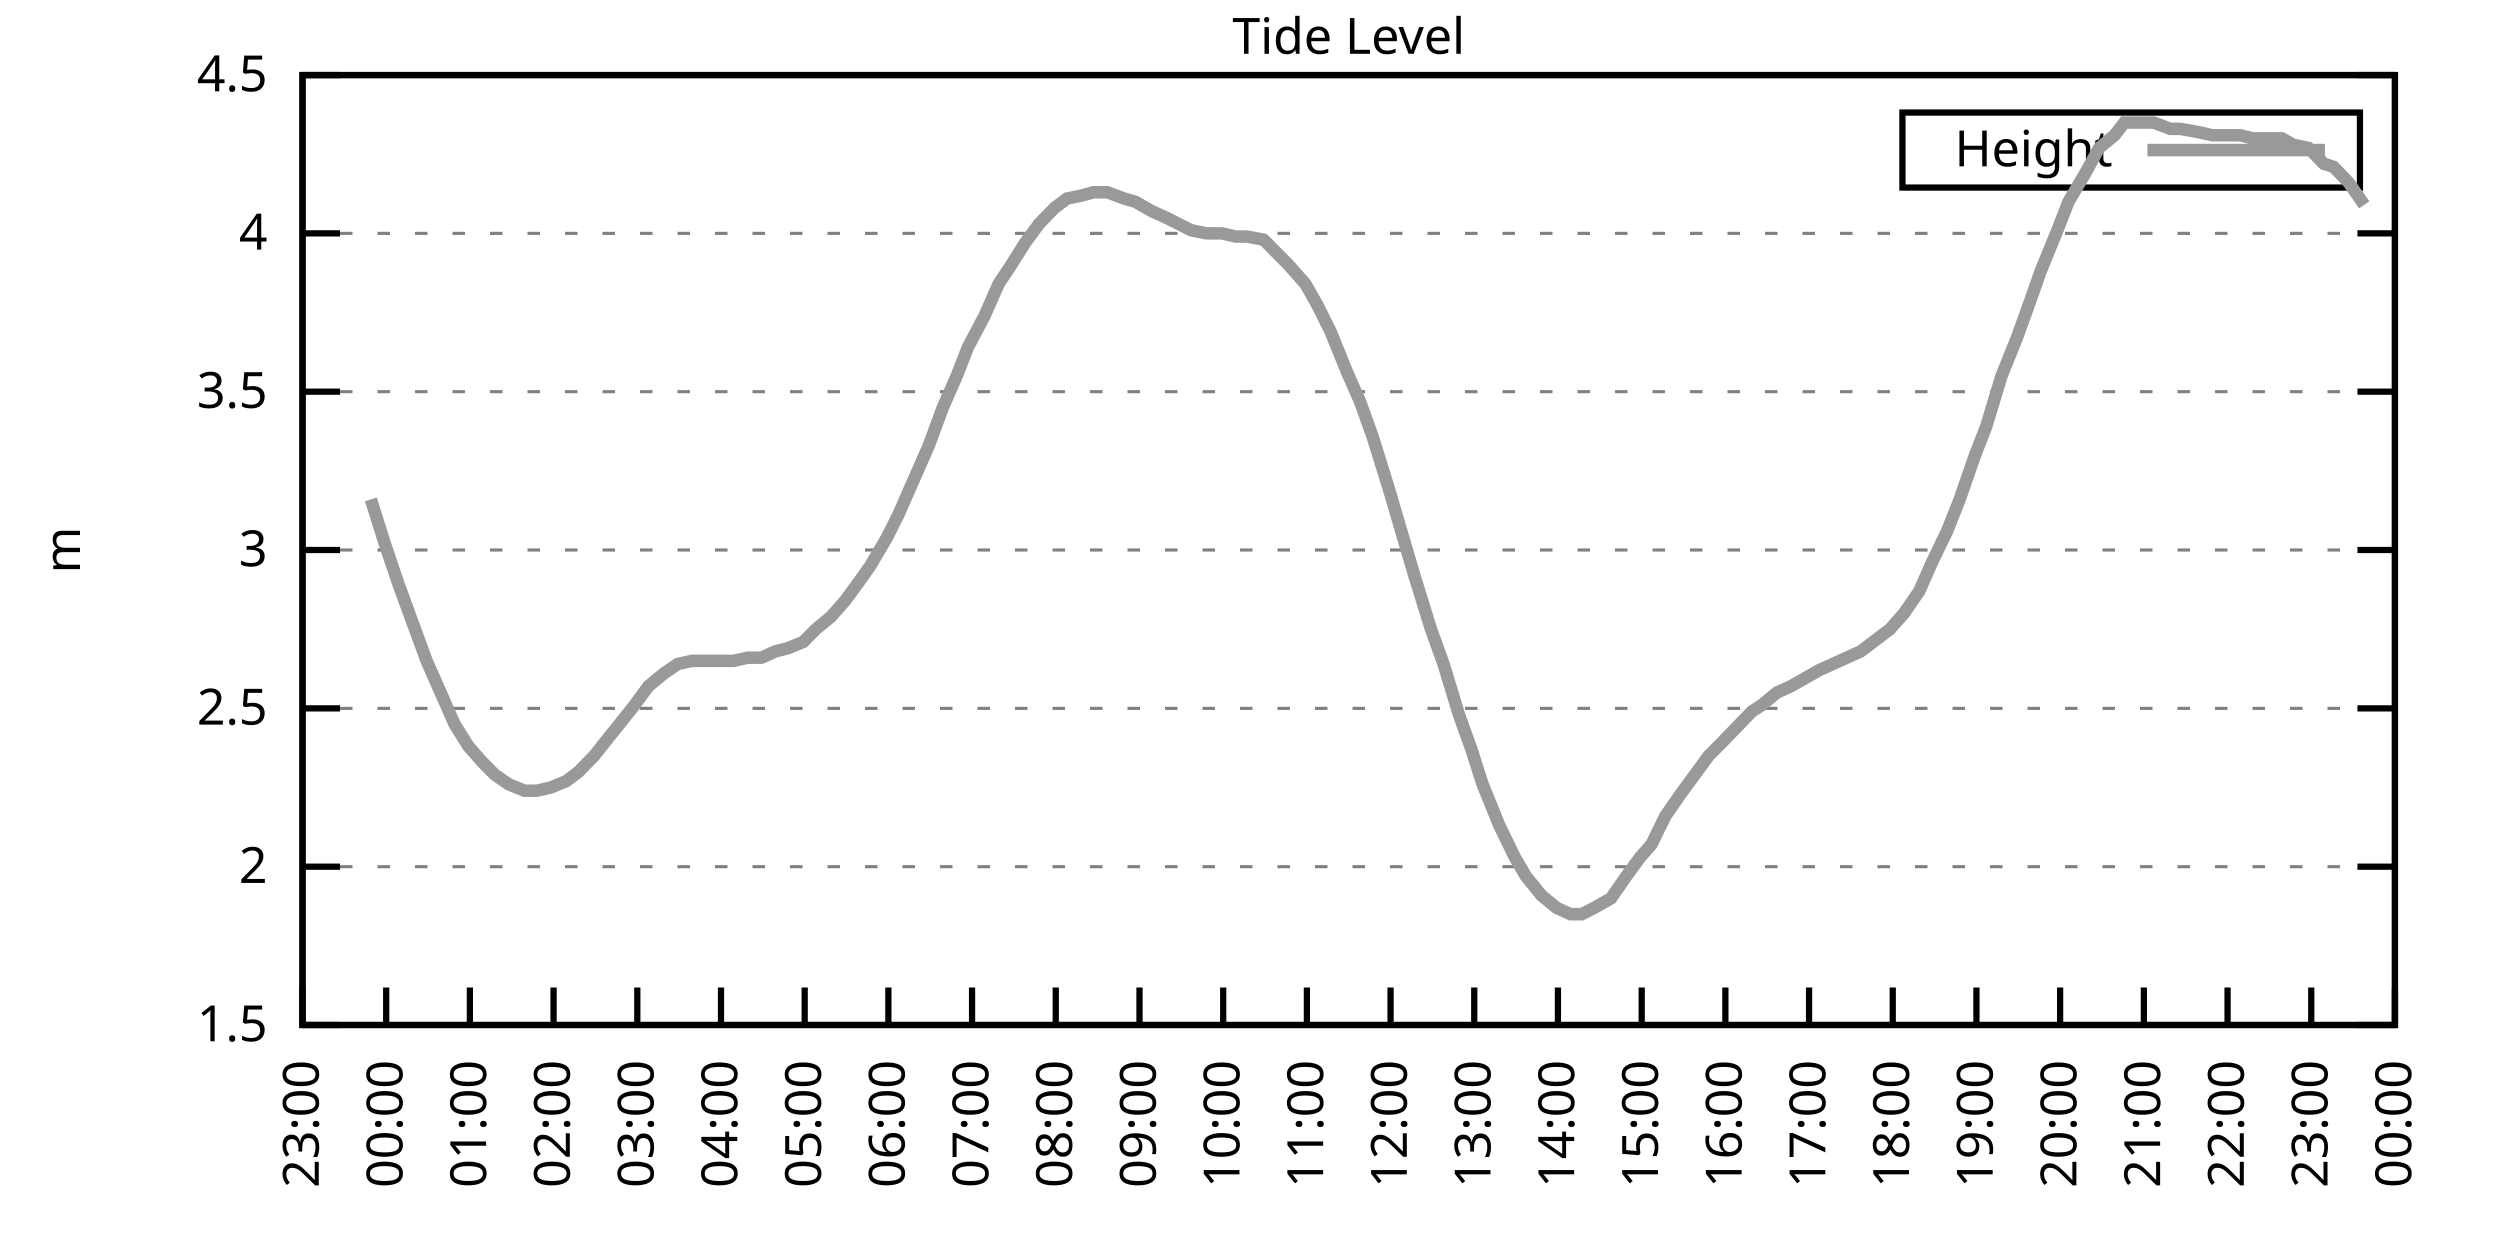
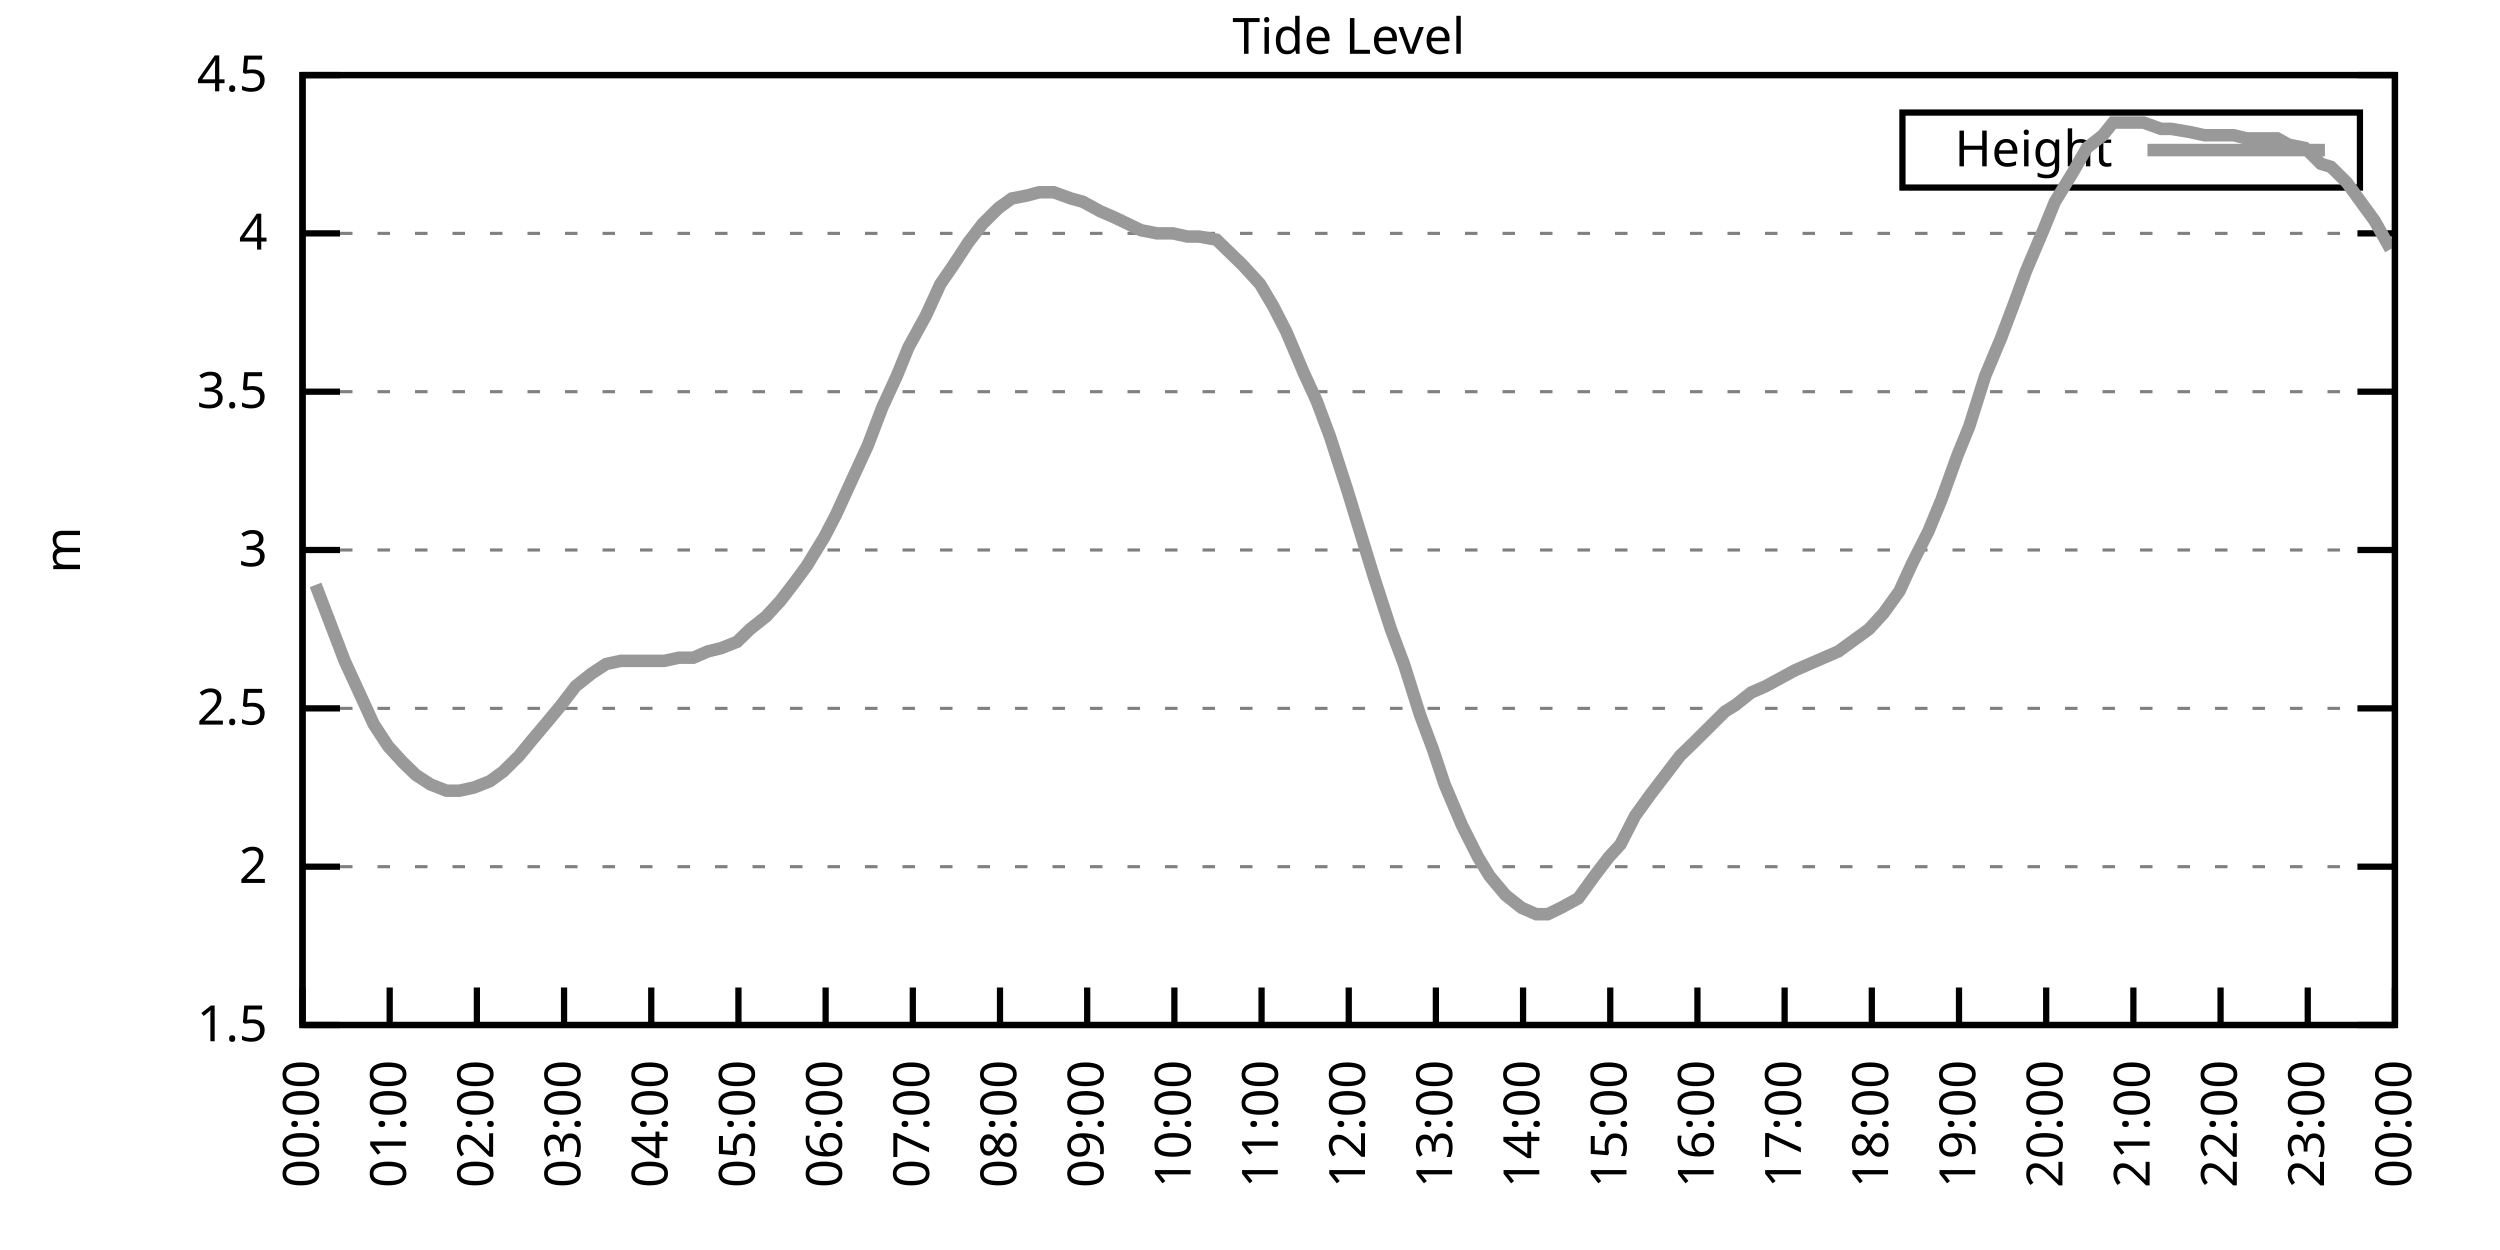
<svg xmlns="http://www.w3.org/2000/svg" xmlns:xlink="http://www.w3.org/1999/xlink" width="400" height="200" viewBox="0 0 400 200">
  <g id="gnuplot_canvas">
    <rect x="0" y="0" width="400" height="200" fill="none" />
    <defs>
      <circle id="gpDot" r="0.5" stroke-width="0.5" stroke="currentColor" />
      <path id="gpPt0" stroke-width="0.333" stroke="currentColor" d="M-1,0 h2 M0,-1 v2" />
      <path id="gpPt1" stroke-width="0.333" stroke="currentColor" d="M-1,-1 L1,1 M1,-1 L-1,1" />
      <path id="gpPt2" stroke-width="0.333" stroke="currentColor" d="M-1,0 L1,0 M0,-1 L0,1 M-1,-1 L1,1 M-1,1 L1,-1" />
      <rect id="gpPt3" stroke-width="0.333" stroke="currentColor" x="-1" y="-1" width="2" height="2" />
      <rect id="gpPt4" stroke-width="0.333" stroke="currentColor" fill="currentColor" x="-1" y="-1" width="2" height="2" />
      <circle id="gpPt5" stroke-width="0.333" stroke="currentColor" cx="0" cy="0" r="1" />
      <use xlink:href="#gpPt5" id="gpPt6" fill="currentColor" stroke="none" />
      <path id="gpPt7" stroke-width="0.333" stroke="currentColor" d="M0,-1.33 L-1.33,0.67 L1.33,0.67 z" />
      <use xlink:href="#gpPt7" id="gpPt8" fill="currentColor" stroke="none" />
      <use xlink:href="#gpPt7" id="gpPt9" stroke="currentColor" transform="rotate(180)" />
      <use xlink:href="#gpPt9" id="gpPt10" fill="currentColor" stroke="none" />
      <use xlink:href="#gpPt3" id="gpPt11" stroke="currentColor" transform="rotate(45)" />
      <use xlink:href="#gpPt11" id="gpPt12" fill="currentColor" stroke="none" />
      <path id="gpPt13" stroke-width="0.333" stroke="currentColor" d="M0,1.330 L1.265,0.411 L0.782,-1.067 L-0.782,-1.076 L-1.265,0.411 z" />
      <use xlink:href="#gpPt13" id="gpPt14" fill="currentColor" stroke="none" />
      <filter id="textbox" filterUnits="objectBoundingBox" x="0" y="0" height="1" width="1">
        <feFlood flood-color="white" flood-opacity="1" result="bgnd" />
        <feComposite in="SourceGraphic" in2="bgnd" operator="atop" />
      </filter>
      <filter id="greybox" filterUnits="objectBoundingBox" x="0" y="0" height="1" width="1">
        <feFlood flood-color="lightgrey" flood-opacity="1" result="grey" />
        <feComposite in="SourceGraphic" in2="grey" operator="atop" />
      </filter>
    </defs>
    <g fill="none" color="white" stroke="currentColor" stroke-width="1.00" stroke-linecap="butt" stroke-linejoin="miter">
</g>
    <g fill="none" color="black" stroke="currentColor" stroke-width="1.00" stroke-linecap="butt" stroke-linejoin="miter">
      <g stroke="none" shape-rendering="crispEdges">
        <polygon fill="rgb(255, 255, 255)" points="48.40,164.00 383.18,164.00 383.18,12.02 48.40,12.02 " />
      </g>
    </g>
    <g fill="none" color="black" stroke="currentColor" stroke-width="1.00" stroke-linecap="butt" stroke-linejoin="miter">
</g>
    <g fill="none" color="black" stroke="black" stroke-width="0.50" stroke-linecap="butt" stroke-linejoin="miter">
</g>
    <g fill="none" color="gray" stroke="currentColor" stroke-width="0.50" stroke-linecap="butt" stroke-linejoin="miter">
      <path stroke="gray" stroke-dasharray="2,4" class="gridline" d="M48.40,164.00 L383.19,164.00  " />
    </g>
    <g fill="none" color="gray" stroke="gray" stroke-width="1.00" stroke-linecap="butt" stroke-linejoin="miter">
</g>
    <g fill="none" color="black" stroke="currentColor" stroke-width="1.00" stroke-linecap="butt" stroke-linejoin="miter">
      <path stroke="black" d="M48.40,164.00 L54.40,164.00 M383.19,164.00 L377.19,164.00  " />
      <g transform="translate(42.80,166.60)" stroke="none" fill="black" font-family="Sans" font-size="8.00" text-anchor="end">
        <text>
          <tspan font-family="Sans"> 1.5</tspan>
        </text>
      </g>
    </g>
    <g fill="none" color="black" stroke="currentColor" stroke-width="1.00" stroke-linecap="butt" stroke-linejoin="miter">
</g>
    <g fill="none" color="black" stroke="black" stroke-width="0.50" stroke-linecap="butt" stroke-linejoin="miter">
</g>
    <g fill="none" color="gray" stroke="currentColor" stroke-width="0.50" stroke-linecap="butt" stroke-linejoin="miter">
      <path stroke="gray" stroke-dasharray="2,4" class="gridline" d="M48.40,138.67 L383.19,138.67  " />
    </g>
    <g fill="none" color="gray" stroke="gray" stroke-width="1.00" stroke-linecap="butt" stroke-linejoin="miter">
</g>
    <g fill="none" color="black" stroke="currentColor" stroke-width="1.00" stroke-linecap="butt" stroke-linejoin="miter">
      <path stroke="black" d="M48.40,138.67 L54.40,138.67 M383.19,138.67 L377.19,138.67  " />
      <g transform="translate(42.80,141.27)" stroke="none" fill="black" font-family="Sans" font-size="8.00" text-anchor="end">
        <text>
          <tspan font-family="Sans"> 2</tspan>
        </text>
      </g>
    </g>
    <g fill="none" color="black" stroke="currentColor" stroke-width="1.00" stroke-linecap="butt" stroke-linejoin="miter">
</g>
    <g fill="none" color="black" stroke="black" stroke-width="0.50" stroke-linecap="butt" stroke-linejoin="miter">
</g>
    <g fill="none" color="gray" stroke="currentColor" stroke-width="0.50" stroke-linecap="butt" stroke-linejoin="miter">
      <path stroke="gray" stroke-dasharray="2,4" class="gridline" d="M48.40,113.34 L383.19,113.34  " />
    </g>
    <g fill="none" color="gray" stroke="gray" stroke-width="1.00" stroke-linecap="butt" stroke-linejoin="miter">
</g>
    <g fill="none" color="black" stroke="currentColor" stroke-width="1.00" stroke-linecap="butt" stroke-linejoin="miter">
      <path stroke="black" d="M48.40,113.34 L54.40,113.34 M383.19,113.34 L377.19,113.34  " />
      <g transform="translate(42.80,115.94)" stroke="none" fill="black" font-family="Sans" font-size="8.00" text-anchor="end">
        <text>
          <tspan font-family="Sans"> 2.5</tspan>
        </text>
      </g>
    </g>
    <g fill="none" color="black" stroke="currentColor" stroke-width="1.00" stroke-linecap="butt" stroke-linejoin="miter">
</g>
    <g fill="none" color="black" stroke="black" stroke-width="0.50" stroke-linecap="butt" stroke-linejoin="miter">
</g>
    <g fill="none" color="gray" stroke="currentColor" stroke-width="0.50" stroke-linecap="butt" stroke-linejoin="miter">
      <path stroke="gray" stroke-dasharray="2,4" class="gridline" d="M48.40,88.00 L383.19,88.00  " />
    </g>
    <g fill="none" color="gray" stroke="gray" stroke-width="1.00" stroke-linecap="butt" stroke-linejoin="miter">
</g>
    <g fill="none" color="black" stroke="currentColor" stroke-width="1.00" stroke-linecap="butt" stroke-linejoin="miter">
      <path stroke="black" d="M48.40,88.00 L54.40,88.00 M383.19,88.00 L377.19,88.00  " />
      <g transform="translate(42.80,90.60)" stroke="none" fill="black" font-family="Sans" font-size="8.00" text-anchor="end">
        <text>
          <tspan font-family="Sans"> 3</tspan>
        </text>
      </g>
    </g>
    <g fill="none" color="black" stroke="currentColor" stroke-width="1.00" stroke-linecap="butt" stroke-linejoin="miter">
</g>
    <g fill="none" color="black" stroke="black" stroke-width="0.50" stroke-linecap="butt" stroke-linejoin="miter">
</g>
    <g fill="none" color="gray" stroke="currentColor" stroke-width="0.50" stroke-linecap="butt" stroke-linejoin="miter">
      <path stroke="gray" stroke-dasharray="2,4" class="gridline" d="M48.40,62.67 L383.19,62.67  " />
    </g>
    <g fill="none" color="gray" stroke="gray" stroke-width="1.00" stroke-linecap="butt" stroke-linejoin="miter">
</g>
    <g fill="none" color="black" stroke="currentColor" stroke-width="1.00" stroke-linecap="butt" stroke-linejoin="miter">
      <path stroke="black" d="M48.40,62.67 L54.40,62.67 M383.19,62.67 L377.19,62.67  " />
      <g transform="translate(42.80,65.27)" stroke="none" fill="black" font-family="Sans" font-size="8.00" text-anchor="end">
        <text>
          <tspan font-family="Sans"> 3.5</tspan>
        </text>
      </g>
    </g>
    <g fill="none" color="black" stroke="currentColor" stroke-width="1.00" stroke-linecap="butt" stroke-linejoin="miter">
</g>
    <g fill="none" color="black" stroke="black" stroke-width="0.50" stroke-linecap="butt" stroke-linejoin="miter">
</g>
    <g fill="none" color="gray" stroke="currentColor" stroke-width="0.50" stroke-linecap="butt" stroke-linejoin="miter">
      <path stroke="gray" stroke-dasharray="2,4" class="gridline" d="M48.40,37.34 L383.19,37.34  " />
    </g>
    <g fill="none" color="gray" stroke="gray" stroke-width="1.00" stroke-linecap="butt" stroke-linejoin="miter">
</g>
    <g fill="none" color="black" stroke="currentColor" stroke-width="1.00" stroke-linecap="butt" stroke-linejoin="miter">
      <path stroke="black" d="M48.40,37.34 L54.40,37.34 M383.19,37.34 L377.19,37.34  " />
      <g transform="translate(42.80,39.94)" stroke="none" fill="black" font-family="Sans" font-size="8.00" text-anchor="end">
        <text>
          <tspan font-family="Sans"> 4</tspan>
        </text>
      </g>
    </g>
    <g fill="none" color="black" stroke="currentColor" stroke-width="1.00" stroke-linecap="butt" stroke-linejoin="miter">
</g>
    <g fill="none" color="black" stroke="black" stroke-width="0.50" stroke-linecap="butt" stroke-linejoin="miter">
</g>
    <g fill="none" color="gray" stroke="currentColor" stroke-width="0.50" stroke-linecap="butt" stroke-linejoin="miter">
      <path stroke="gray" stroke-dasharray="2,4" class="gridline" d="M48.40,12.01 L383.19,12.01  " />
    </g>
    <g fill="none" color="gray" stroke="gray" stroke-width="1.00" stroke-linecap="butt" stroke-linejoin="miter">
</g>
    <g fill="none" color="black" stroke="currentColor" stroke-width="1.00" stroke-linecap="butt" stroke-linejoin="miter">
      <path stroke="black" d="M48.40,12.01 L54.40,12.01 M383.19,12.01 L377.19,12.01  " />
      <g transform="translate(42.80,14.61)" stroke="none" fill="black" font-family="Sans" font-size="8.00" text-anchor="end">
        <text>
          <tspan font-family="Sans"> 4.5</tspan>
        </text>
      </g>
    </g>
    <g fill="none" color="black" stroke="currentColor" stroke-width="1.00" stroke-linecap="butt" stroke-linejoin="miter">
      <path stroke="black" d="M48.40,164.00 L48.40,158.00  " />
      <g transform="translate(51.00,169.60) rotate(270.00)" stroke="none" fill="black" font-family="Sans" font-size="8.00" text-anchor="end">
        <text>
-           <tspan font-family="Sans">23:00</tspan>
-         </text>
-       </g>
-     </g>
-     <g fill="none" color="black" stroke="currentColor" stroke-width="1.00" stroke-linecap="butt" stroke-linejoin="miter">
-       <path stroke="black" d="M61.79,164.00 L61.79,158.00  " />
-       <g transform="translate(64.39,169.60) rotate(270.00)" stroke="none" fill="black" font-family="Sans" font-size="8.00" text-anchor="end">
-         <text>
          <tspan font-family="Sans">00:00</tspan>
        </text>
      </g>
    </g>
    <g fill="none" color="black" stroke="currentColor" stroke-width="1.00" stroke-linecap="butt" stroke-linejoin="miter">
-       <path stroke="black" d="M75.18,164.00 L75.18,158.00  " />
-       <g transform="translate(77.78,169.60) rotate(270.00)" stroke="none" fill="black" font-family="Sans" font-size="8.00" text-anchor="end">
+       <path stroke="black" d="M62.35,164.00 L62.35,158.00  " />
+       <g transform="translate(64.95,169.60) rotate(270.00)" stroke="none" fill="black" font-family="Sans" font-size="8.00" text-anchor="end">
        <text>
          <tspan font-family="Sans">01:00</tspan>
        </text>
      </g>
    </g>
    <g fill="none" color="black" stroke="currentColor" stroke-width="1.00" stroke-linecap="butt" stroke-linejoin="miter">
-       <path stroke="black" d="M88.57,164.00 L88.57,158.00  " />
-       <g transform="translate(91.17,169.60) rotate(270.00)" stroke="none" fill="black" font-family="Sans" font-size="8.00" text-anchor="end">
+       <path stroke="black" d="M76.30,164.00 L76.30,158.00  " />
+       <g transform="translate(78.90,169.60) rotate(270.00)" stroke="none" fill="black" font-family="Sans" font-size="8.00" text-anchor="end">
        <text>
          <tspan font-family="Sans">02:00</tspan>
        </text>
      </g>
    </g>
    <g fill="none" color="black" stroke="currentColor" stroke-width="1.00" stroke-linecap="butt" stroke-linejoin="miter">
-       <path stroke="black" d="M101.97,164.00 L101.97,158.00  " />
-       <g transform="translate(104.57,169.60) rotate(270.00)" stroke="none" fill="black" font-family="Sans" font-size="8.00" text-anchor="end">
+       <path stroke="black" d="M90.25,164.00 L90.25,158.00  " />
+       <g transform="translate(92.85,169.60) rotate(270.00)" stroke="none" fill="black" font-family="Sans" font-size="8.00" text-anchor="end">
        <text>
          <tspan font-family="Sans">03:00</tspan>
        </text>
      </g>
    </g>
    <g fill="none" color="black" stroke="currentColor" stroke-width="1.00" stroke-linecap="butt" stroke-linejoin="miter">
-       <path stroke="black" d="M115.36,164.00 L115.36,158.00  " />
-       <g transform="translate(117.96,169.60) rotate(270.00)" stroke="none" fill="black" font-family="Sans" font-size="8.00" text-anchor="end">
+       <path stroke="black" d="M104.20,164.00 L104.20,158.00  " />
+       <g transform="translate(106.80,169.60) rotate(270.00)" stroke="none" fill="black" font-family="Sans" font-size="8.00" text-anchor="end">
        <text>
          <tspan font-family="Sans">04:00</tspan>
        </text>
      </g>
    </g>
    <g fill="none" color="black" stroke="currentColor" stroke-width="1.00" stroke-linecap="butt" stroke-linejoin="miter">
-       <path stroke="black" d="M128.75,164.00 L128.75,158.00  " />
-       <g transform="translate(131.35,169.60) rotate(270.00)" stroke="none" fill="black" font-family="Sans" font-size="8.00" text-anchor="end">
+       <path stroke="black" d="M118.15,164.00 L118.15,158.00  " />
+       <g transform="translate(120.75,169.60) rotate(270.00)" stroke="none" fill="black" font-family="Sans" font-size="8.00" text-anchor="end">
        <text>
          <tspan font-family="Sans">05:00</tspan>
        </text>
      </g>
    </g>
    <g fill="none" color="black" stroke="currentColor" stroke-width="1.00" stroke-linecap="butt" stroke-linejoin="miter">
-       <path stroke="black" d="M142.14,164.00 L142.14,158.00  " />
-       <g transform="translate(144.74,169.60) rotate(270.00)" stroke="none" fill="black" font-family="Sans" font-size="8.00" text-anchor="end">
+       <path stroke="black" d="M132.10,164.00 L132.10,158.00  " />
+       <g transform="translate(134.70,169.60) rotate(270.00)" stroke="none" fill="black" font-family="Sans" font-size="8.00" text-anchor="end">
        <text>
          <tspan font-family="Sans">06:00</tspan>
        </text>
      </g>
    </g>
    <g fill="none" color="black" stroke="currentColor" stroke-width="1.00" stroke-linecap="butt" stroke-linejoin="miter">
-       <path stroke="black" d="M155.53,164.00 L155.53,158.00  " />
-       <g transform="translate(158.13,169.60) rotate(270.00)" stroke="none" fill="black" font-family="Sans" font-size="8.00" text-anchor="end">
+       <path stroke="black" d="M146.05,164.00 L146.05,158.00  " />
+       <g transform="translate(148.65,169.60) rotate(270.00)" stroke="none" fill="black" font-family="Sans" font-size="8.00" text-anchor="end">
        <text>
          <tspan font-family="Sans">07:00</tspan>
        </text>
      </g>
    </g>
    <g fill="none" color="black" stroke="currentColor" stroke-width="1.00" stroke-linecap="butt" stroke-linejoin="miter">
-       <path stroke="black" d="M168.92,164.00 L168.92,158.00  " />
-       <g transform="translate(171.52,169.60) rotate(270.00)" stroke="none" fill="black" font-family="Sans" font-size="8.00" text-anchor="end">
+       <path stroke="black" d="M160.00,164.00 L160.00,158.00  " />
+       <g transform="translate(162.60,169.60) rotate(270.00)" stroke="none" fill="black" font-family="Sans" font-size="8.00" text-anchor="end">
        <text>
          <tspan font-family="Sans">08:00</tspan>
        </text>
      </g>
    </g>
    <g fill="none" color="black" stroke="currentColor" stroke-width="1.00" stroke-linecap="butt" stroke-linejoin="miter">
-       <path stroke="black" d="M182.32,164.00 L182.32,158.00  " />
-       <g transform="translate(184.92,169.60) rotate(270.00)" stroke="none" fill="black" font-family="Sans" font-size="8.00" text-anchor="end">
+       <path stroke="black" d="M173.95,164.00 L173.95,158.00  " />
+       <g transform="translate(176.55,169.60) rotate(270.00)" stroke="none" fill="black" font-family="Sans" font-size="8.00" text-anchor="end">
        <text>
          <tspan font-family="Sans">09:00</tspan>
        </text>
      </g>
    </g>
    <g fill="none" color="black" stroke="currentColor" stroke-width="1.00" stroke-linecap="butt" stroke-linejoin="miter">
-       <path stroke="black" d="M195.71,164.00 L195.71,158.00  " />
-       <g transform="translate(198.31,169.60) rotate(270.00)" stroke="none" fill="black" font-family="Sans" font-size="8.00" text-anchor="end">
+       <path stroke="black" d="M187.90,164.00 L187.90,158.00  " />
+       <g transform="translate(190.50,169.60) rotate(270.00)" stroke="none" fill="black" font-family="Sans" font-size="8.00" text-anchor="end">
        <text>
          <tspan font-family="Sans">10:00</tspan>
        </text>
      </g>
    </g>
    <g fill="none" color="black" stroke="currentColor" stroke-width="1.00" stroke-linecap="butt" stroke-linejoin="miter">
-       <path stroke="black" d="M209.10,164.00 L209.10,158.00  " />
-       <g transform="translate(211.70,169.60) rotate(270.00)" stroke="none" fill="black" font-family="Sans" font-size="8.00" text-anchor="end">
+       <path stroke="black" d="M201.85,164.00 L201.85,158.00  " />
+       <g transform="translate(204.45,169.60) rotate(270.00)" stroke="none" fill="black" font-family="Sans" font-size="8.00" text-anchor="end">
        <text>
          <tspan font-family="Sans">11:00</tspan>
        </text>
      </g>
    </g>
    <g fill="none" color="black" stroke="currentColor" stroke-width="1.00" stroke-linecap="butt" stroke-linejoin="miter">
-       <path stroke="black" d="M222.49,164.00 L222.49,158.00  " />
-       <g transform="translate(225.09,169.60) rotate(270.00)" stroke="none" fill="black" font-family="Sans" font-size="8.00" text-anchor="end">
+       <path stroke="black" d="M215.80,164.00 L215.80,158.00  " />
+       <g transform="translate(218.40,169.60) rotate(270.00)" stroke="none" fill="black" font-family="Sans" font-size="8.00" text-anchor="end">
        <text>
          <tspan font-family="Sans">12:00</tspan>
        </text>
      </g>
    </g>
    <g fill="none" color="black" stroke="currentColor" stroke-width="1.00" stroke-linecap="butt" stroke-linejoin="miter">
-       <path stroke="black" d="M235.88,164.00 L235.88,158.00  " />
-       <g transform="translate(238.48,169.60) rotate(270.00)" stroke="none" fill="black" font-family="Sans" font-size="8.00" text-anchor="end">
+       <path stroke="black" d="M229.74,164.00 L229.74,158.00  " />
+       <g transform="translate(232.34,169.60) rotate(270.00)" stroke="none" fill="black" font-family="Sans" font-size="8.00" text-anchor="end">
        <text>
          <tspan font-family="Sans">13:00</tspan>
        </text>
      </g>
    </g>
    <g fill="none" color="black" stroke="currentColor" stroke-width="1.00" stroke-linecap="butt" stroke-linejoin="miter">
-       <path stroke="black" d="M249.27,164.00 L249.27,158.00  " />
-       <g transform="translate(251.87,169.60) rotate(270.00)" stroke="none" fill="black" font-family="Sans" font-size="8.00" text-anchor="end">
+       <path stroke="black" d="M243.69,164.00 L243.69,158.00  " />
+       <g transform="translate(246.29,169.60) rotate(270.00)" stroke="none" fill="black" font-family="Sans" font-size="8.00" text-anchor="end">
        <text>
          <tspan font-family="Sans">14:00</tspan>
        </text>
      </g>
    </g>
    <g fill="none" color="black" stroke="currentColor" stroke-width="1.00" stroke-linecap="butt" stroke-linejoin="miter">
-       <path stroke="black" d="M262.67,164.00 L262.67,158.00  " />
-       <g transform="translate(265.27,169.60) rotate(270.00)" stroke="none" fill="black" font-family="Sans" font-size="8.00" text-anchor="end">
+       <path stroke="black" d="M257.64,164.00 L257.64,158.00  " />
+       <g transform="translate(260.24,169.60) rotate(270.00)" stroke="none" fill="black" font-family="Sans" font-size="8.00" text-anchor="end">
        <text>
          <tspan font-family="Sans">15:00</tspan>
        </text>
      </g>
    </g>
    <g fill="none" color="black" stroke="currentColor" stroke-width="1.00" stroke-linecap="butt" stroke-linejoin="miter">
-       <path stroke="black" d="M276.06,164.00 L276.06,158.00  " />
-       <g transform="translate(278.66,169.60) rotate(270.00)" stroke="none" fill="black" font-family="Sans" font-size="8.00" text-anchor="end">
+       <path stroke="black" d="M271.59,164.00 L271.59,158.00  " />
+       <g transform="translate(274.19,169.60) rotate(270.00)" stroke="none" fill="black" font-family="Sans" font-size="8.00" text-anchor="end">
        <text>
          <tspan font-family="Sans">16:00</tspan>
        </text>
      </g>
    </g>
    <g fill="none" color="black" stroke="currentColor" stroke-width="1.00" stroke-linecap="butt" stroke-linejoin="miter">
-       <path stroke="black" d="M289.45,164.00 L289.45,158.00  " />
-       <g transform="translate(292.05,169.60) rotate(270.00)" stroke="none" fill="black" font-family="Sans" font-size="8.00" text-anchor="end">
+       <path stroke="black" d="M285.54,164.00 L285.54,158.00  " />
+       <g transform="translate(288.14,169.60) rotate(270.00)" stroke="none" fill="black" font-family="Sans" font-size="8.00" text-anchor="end">
        <text>
          <tspan font-family="Sans">17:00</tspan>
        </text>
      </g>
    </g>
    <g fill="none" color="black" stroke="currentColor" stroke-width="1.00" stroke-linecap="butt" stroke-linejoin="miter">
-       <path stroke="black" d="M302.84,164.00 L302.84,158.00  " />
-       <g transform="translate(305.44,169.60) rotate(270.00)" stroke="none" fill="black" font-family="Sans" font-size="8.00" text-anchor="end">
+       <path stroke="black" d="M299.49,164.00 L299.49,158.00  " />
+       <g transform="translate(302.09,169.60) rotate(270.00)" stroke="none" fill="black" font-family="Sans" font-size="8.00" text-anchor="end">
        <text>
          <tspan font-family="Sans">18:00</tspan>
        </text>
      </g>
    </g>
    <g fill="none" color="black" stroke="currentColor" stroke-width="1.00" stroke-linecap="butt" stroke-linejoin="miter">
-       <path stroke="black" d="M316.23,164.00 L316.23,158.00  " />
-       <g transform="translate(318.83,169.60) rotate(270.00)" stroke="none" fill="black" font-family="Sans" font-size="8.00" text-anchor="end">
+       <path stroke="black" d="M313.44,164.00 L313.44,158.00  " />
+       <g transform="translate(316.04,169.60) rotate(270.00)" stroke="none" fill="black" font-family="Sans" font-size="8.00" text-anchor="end">
        <text>
          <tspan font-family="Sans">19:00</tspan>
        </text>
      </g>
    </g>
    <g fill="none" color="black" stroke="currentColor" stroke-width="1.00" stroke-linecap="butt" stroke-linejoin="miter">
-       <path stroke="black" d="M329.62,164.00 L329.62,158.00  " />
-       <g transform="translate(332.22,169.60) rotate(270.00)" stroke="none" fill="black" font-family="Sans" font-size="8.00" text-anchor="end">
+       <path stroke="black" d="M327.39,164.00 L327.39,158.00  " />
+       <g transform="translate(329.99,169.60) rotate(270.00)" stroke="none" fill="black" font-family="Sans" font-size="8.00" text-anchor="end">
        <text>
          <tspan font-family="Sans">20:00</tspan>
        </text>
      </g>
    </g>
    <g fill="none" color="black" stroke="currentColor" stroke-width="1.00" stroke-linecap="butt" stroke-linejoin="miter">
-       <path stroke="black" d="M343.02,164.00 L343.02,158.00  " />
-       <g transform="translate(345.62,169.60) rotate(270.00)" stroke="none" fill="black" font-family="Sans" font-size="8.00" text-anchor="end">
+       <path stroke="black" d="M341.34,164.00 L341.34,158.00  " />
+       <g transform="translate(343.94,169.60) rotate(270.00)" stroke="none" fill="black" font-family="Sans" font-size="8.00" text-anchor="end">
        <text>
          <tspan font-family="Sans">21:00</tspan>
        </text>
      </g>
    </g>
    <g fill="none" color="black" stroke="currentColor" stroke-width="1.00" stroke-linecap="butt" stroke-linejoin="miter">
-       <path stroke="black" d="M356.41,164.00 L356.41,158.00  " />
-       <g transform="translate(359.01,169.60) rotate(270.00)" stroke="none" fill="black" font-family="Sans" font-size="8.00" text-anchor="end">
+       <path stroke="black" d="M355.29,164.00 L355.29,158.00  " />
+       <g transform="translate(357.89,169.60) rotate(270.00)" stroke="none" fill="black" font-family="Sans" font-size="8.00" text-anchor="end">
        <text>
          <tspan font-family="Sans">22:00</tspan>
        </text>
      </g>
    </g>
    <g fill="none" color="black" stroke="currentColor" stroke-width="1.00" stroke-linecap="butt" stroke-linejoin="miter">
-       <path stroke="black" d="M369.80,164.00 L369.80,158.00  " />
-       <g transform="translate(372.40,169.60) rotate(270.00)" stroke="none" fill="black" font-family="Sans" font-size="8.00" text-anchor="end">
+       <path stroke="black" d="M369.24,164.00 L369.24,158.00  " />
+       <g transform="translate(371.84,169.60) rotate(270.00)" stroke="none" fill="black" font-family="Sans" font-size="8.00" text-anchor="end">
        <text>
          <tspan font-family="Sans">23:00</tspan>
        </text>
      </g>
    </g>
    <g fill="none" color="black" stroke="currentColor" stroke-width="1.00" stroke-linecap="butt" stroke-linejoin="miter">
      <path stroke="black" d="M383.19,164.00 L383.19,158.00  " />
      <g transform="translate(385.79,169.60) rotate(270.00)" stroke="none" fill="black" font-family="Sans" font-size="8.00" text-anchor="end">
        <text>
          <tspan font-family="Sans">00:00</tspan>
        </text>
      </g>
    </g>
    <g fill="none" color="black" stroke="currentColor" stroke-width="1.00" stroke-linecap="butt" stroke-linejoin="miter">
</g>
    <g fill="none" color="black" stroke="currentColor" stroke-width="1.00" stroke-linecap="butt" stroke-linejoin="miter">
      <path stroke="black" d="M48.40,12.01 L48.40,164.00 L383.19,164.00 L383.19,12.01 L48.40,12.01 Z  " />
    </g>
    <g fill="none" color="black" stroke="currentColor" stroke-width="1.00" stroke-linecap="butt" stroke-linejoin="miter">
</g>
    <g fill="none" color="black" stroke="currentColor" stroke-width="1.00" stroke-linecap="butt" stroke-linejoin="miter">
      <path stroke="black" d="M304.39,30.01 L304.39,18.01 L377.59,18.01 L377.59,30.01 L304.39,30.01 Z  " />
    </g>
    <g id="Tide_level_plot_1">
      <g fill="none" color="white" stroke="black" stroke-width="2.00" stroke-linecap="butt" stroke-linejoin="miter">
</g>
      <g fill="none" color="black" stroke="currentColor" stroke-width="2.00" stroke-linecap="butt" stroke-linejoin="miter">
        <g transform="translate(337.99,26.61)" stroke="none" fill="black" font-family="Sans" font-size="8.00" text-anchor="end">
          <text>
            <tspan font-family="Sans">Height</tspan>
          </text>
        </g>
      </g>
      <g fill="none" color="black" stroke="currentColor" stroke-width="2.00" stroke-linecap="butt" stroke-linejoin="miter">
-         <path stroke="rgb(153, 153, 153)" d="M343.59,24.01 L371.99,24.01 M59.34,79.90 L61.57,86.99 L63.80,93.58 L66.03,99.66 L68.26,105.74 L70.50,110.80   L72.73,115.87 L74.96,119.42 L77.19,121.95 L79.20,123.98 L81.43,125.50 L83.89,126.51 L85.90,126.51 L88.13,126.00   L90.58,124.99 L92.59,123.47 L95.05,120.94 L97.06,118.40 L99.51,115.36 L101.52,112.83 L103.75,109.79 L106.21,107.76   L108.44,106.24 L110.67,105.74 L112.68,105.74 L114.91,105.74 L117.37,105.74 L119.60,105.23 L121.83,105.23 L124.06,104.22   L126.07,103.71 L128.53,102.70 L130.54,100.67 L132.99,98.64 L135.22,96.11 L137.45,93.07 L139.24,90.54 L141.92,85.98   L143.70,82.43 L146.38,76.35 L148.61,71.29 L150.85,65.21 L153.08,60.14 L154.86,55.58 L157.54,50.51 L159.77,45.45   L161.78,42.41 L164.01,38.86 L166.25,35.82 L168.70,33.29 L170.71,31.77 L173.17,31.26 L174.95,30.76 L177.18,30.76   L179.86,31.77 L181.65,32.28 L184.32,33.80 L186.56,34.81 L188.57,35.82 L190.57,36.84 L193.03,37.34 L195.48,37.34   L197.72,37.85 L199.50,37.85 L202.18,38.35 L204.19,40.38 L206.20,42.41 L208.88,45.45 L210.88,48.99 L212.89,53.05   L215.57,59.63 L217.58,64.19 L219.59,69.77 L222.27,78.38 L224.05,84.46 L226.29,92.06 L228.96,100.67 L230.97,106.24   L233.43,114.35 L235.44,119.92 L237.22,125.50 L239.90,132.08 L242.36,137.15 L244.14,140.19 L246.60,143.23 L249.05,145.25   L251.28,146.27 L253.07,146.27 L255.08,145.25 L257.76,143.73 L260.21,140.19 L262.44,137.15 L264.23,135.12 L266.46,130.56   L268.92,127.02 L271.15,123.98 L273.38,120.94 L275.39,118.91 L277.84,116.38 L280.30,113.84 L281.86,112.83 L284.32,110.80   L286.55,109.79 L289.23,108.27 L291.01,107.26 L293.24,106.24 L295.48,105.23 L297.71,104.22 L300.39,102.19 L302.39,100.67   L304.63,98.14 L307.08,94.59 L309.09,90.03 L311.54,84.97 L313.55,79.90 L316.01,72.81 L317.79,68.25 L320.25,60.14   L322.70,54.06 L324.71,48.49 L326.50,43.42 L329.18,36.84 L330.96,32.28 L333.64,27.72 L335.87,23.66 L338.33,21.64   L339.89,19.61 L342.57,19.61 L344.58,19.61 L347.26,20.62 L348.82,20.62 L351.72,21.13 L353.95,21.64 L355.96,21.64   L358.42,21.64 L360.42,22.14 L362.88,22.14 L365.11,22.14 L366.90,23.16 L369.35,23.66 L371.81,26.20 L373.37,26.70   L375.82,29.24 L378.28,32.78  " />
+         <path stroke="rgb(153, 153, 153)" d="M343.59,24.01 L371.99,24.01 M50.49,93.58 L52.82,99.66 L55.14,105.74 L57.47,110.80 L59.79,115.87 L62.12,119.42   L64.44,121.95 L66.53,123.98 L68.86,125.50 L71.42,126.51 L73.51,126.51 L75.83,126.00 L78.39,124.99 L80.48,123.47   L83.04,120.94 L85.13,118.40 L87.69,115.36 L89.78,112.83 L92.11,109.79 L94.67,107.76 L96.99,106.24 L99.32,105.74   L101.41,105.74 L103.73,105.74 L106.29,105.74 L108.62,105.23 L110.94,105.23 L113.27,104.22 L115.36,103.71 L117.92,102.70   L120.01,100.67 L122.57,98.64 L124.89,96.11 L127.22,93.07 L129.08,90.54 L131.87,85.98 L133.72,82.43 L136.51,76.35   L138.84,71.29 L141.16,65.21 L143.49,60.14 L145.35,55.58 L148.14,50.51 L150.46,45.45 L152.56,42.41 L154.88,38.86   L157.21,35.82 L159.76,33.29 L161.86,31.77 L164.41,31.26 L166.27,30.76 L168.60,30.76 L171.39,31.77 L173.25,32.28   L176.04,33.80 L178.36,34.81 L180.46,35.82 L182.55,36.84 L185.11,37.34 L187.66,37.34 L189.99,37.85 L191.85,37.85   L194.64,38.35 L196.73,40.38 L198.82,42.41 L201.61,45.45 L203.71,48.99 L205.80,53.05 L208.59,59.63 L210.68,64.19   L212.77,69.77 L215.56,78.38 L217.42,84.46 L219.75,92.06 L222.54,100.67 L224.63,106.24 L227.19,114.35 L229.28,119.92   L231.14,125.50 L233.93,132.08 L236.49,137.15 L238.35,140.19 L240.90,143.23 L243.46,145.25 L245.79,146.27 L247.65,146.27   L249.74,145.25 L252.53,143.73 L255.09,140.19 L257.41,137.15 L259.27,135.12 L261.60,130.56 L264.15,127.02 L266.48,123.98   L268.80,120.94 L270.90,118.91 L273.45,116.38 L276.01,113.84 L277.64,112.83 L280.20,110.80 L282.52,109.79 L285.31,108.27   L287.17,107.26 L289.50,106.24 L291.82,105.23 L294.15,104.22 L296.94,102.19 L299.03,100.67 L301.35,98.14 L303.91,94.59   L306.00,90.03 L308.56,84.97 L310.65,79.90 L313.21,72.81 L315.07,68.25 L317.63,60.14 L320.18,54.06 L322.28,48.49   L324.14,43.42 L326.93,36.84 L328.79,32.28 L331.58,27.72 L333.90,23.66 L336.46,21.64 L338.09,19.61 L340.88,19.61   L342.97,19.61 L345.76,20.62 L347.39,20.62 L350.41,21.13 L352.73,21.64 L354.83,21.64 L357.38,21.64 L359.48,22.14   L362.03,22.14 L364.36,22.14 L366.22,23.16 L368.78,23.66 L371.33,26.20 L372.96,26.70 L375.52,29.24 L378.08,32.78   L379.94,35.32 L382.49,39.87  " />
      </g>
    </g>
    <g fill="none" color="black" stroke="currentColor" stroke-width="2.00" stroke-linecap="butt" stroke-linejoin="miter">
</g>
    <g fill="none" color="black" stroke="black" stroke-width="1.00" stroke-linecap="butt" stroke-linejoin="miter">
</g>
    <g fill="none" color="black" stroke="currentColor" stroke-width="1.00" stroke-linecap="butt" stroke-linejoin="miter">
      <path stroke="black" d="M48.40,12.01 L48.40,164.00 L383.19,164.00 L383.19,12.01 L48.40,12.01 Z  " />
      <g transform="translate(12.80,88.01) rotate(270.00)" stroke="none" fill="black" font-family="Sans" font-size="8.00" text-anchor="middle">
        <text>
          <tspan font-family="Sans">m</tspan>
        </text>
      </g>
    </g>
    <g fill="none" color="black" stroke="currentColor" stroke-width="1.00" stroke-linecap="butt" stroke-linejoin="miter">
</g>
    <g fill="none" color="black" stroke="currentColor" stroke-width="1.00" stroke-linecap="butt" stroke-linejoin="miter">
      <g transform="translate(215.79,8.61)" stroke="none" fill="black" font-family="Sans" font-size="8.00" text-anchor="middle">
        <text>
          <tspan font-family="Sans">Tide Level</tspan>
        </text>
      </g>
    </g>
    <g fill="none" color="black" stroke="currentColor" stroke-width="1.00" stroke-linecap="butt" stroke-linejoin="miter">
</g>
  </g>
</svg>
